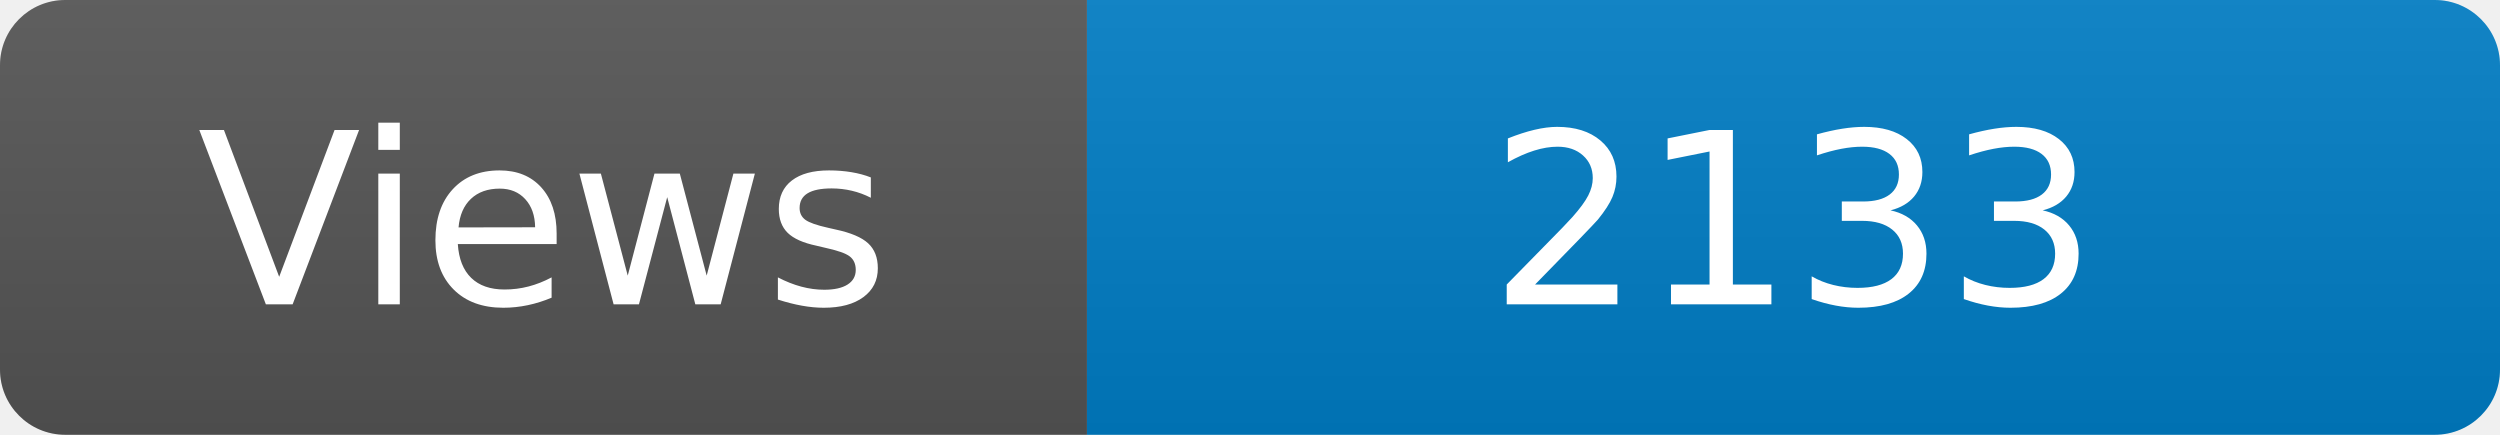
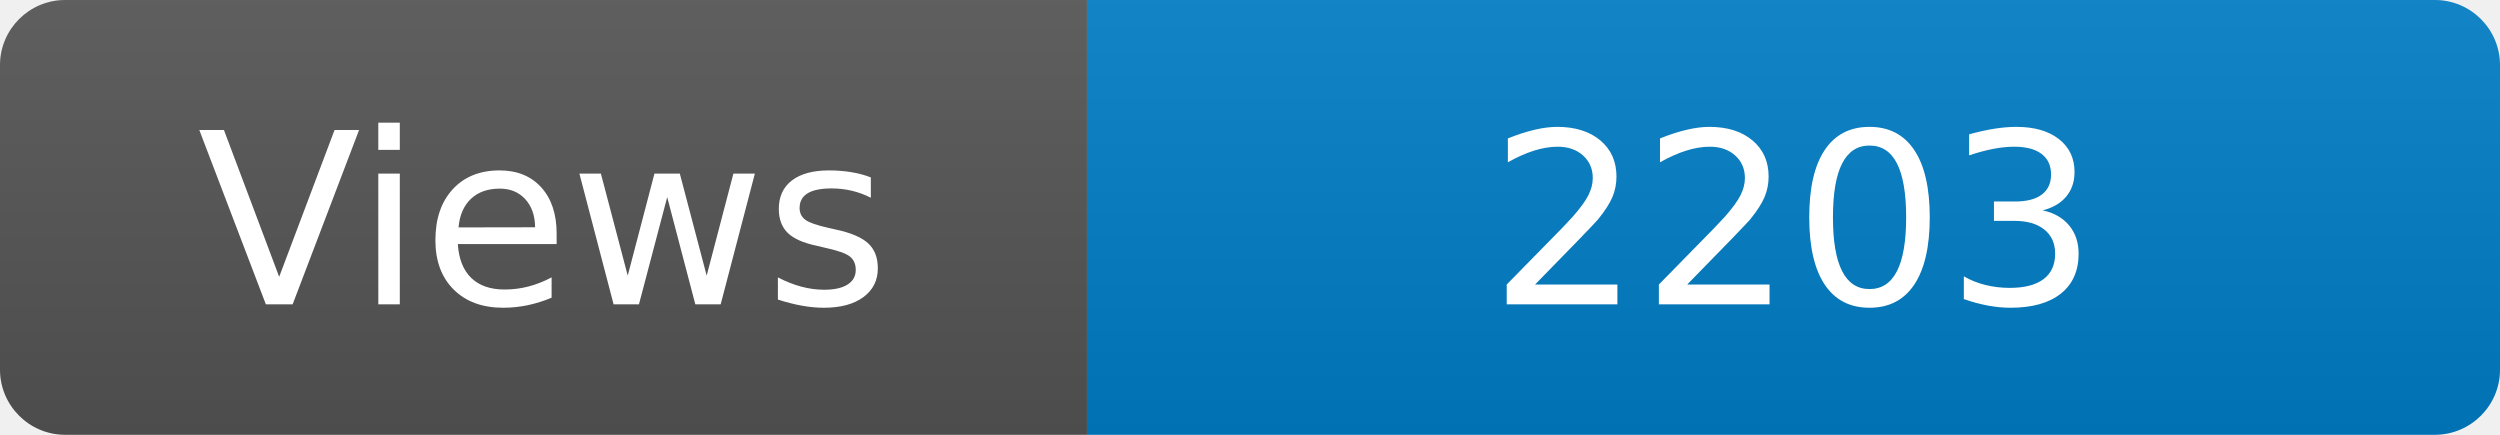
<svg xmlns="http://www.w3.org/2000/svg" width="115" height="20" role="img" aria-label="Maintained?: yes">
  <linearGradient id="s" x2="0" y2="100%">
    <stop offset="0" stop-color="#bbb" stop-opacity=".1" />
    <stop offset="1" stop-opacity=".1" />
  </linearGradient>
  <clipPath id="r">
    <rect width="115" height="20" rx="3" fill="#fff" />
  </clipPath>
  <g clip-path="url(#r)">
    <rect width="50" height="20" fill="#555" />
    <rect x="50" width="160" height="20" fill="#007ec6" />
    <rect width="115" height="20" fill="url(#s)" />
  </g>
  <g fill="#fff" text-anchor="middle" font-family="Verdana,Geneva,DejaVu Sans,sans-serif" font-size="110">
    <text x="250" y="140" transform="scale(.1)" fill="#fff">Views</text>
-     <text x="825" y="140" transform="scale(.1)" fill="#fff">2133</text>
+     <text x="825" y="140" transform="scale(.1)" fill="#fff">2203</text>
  </g>
</svg>
